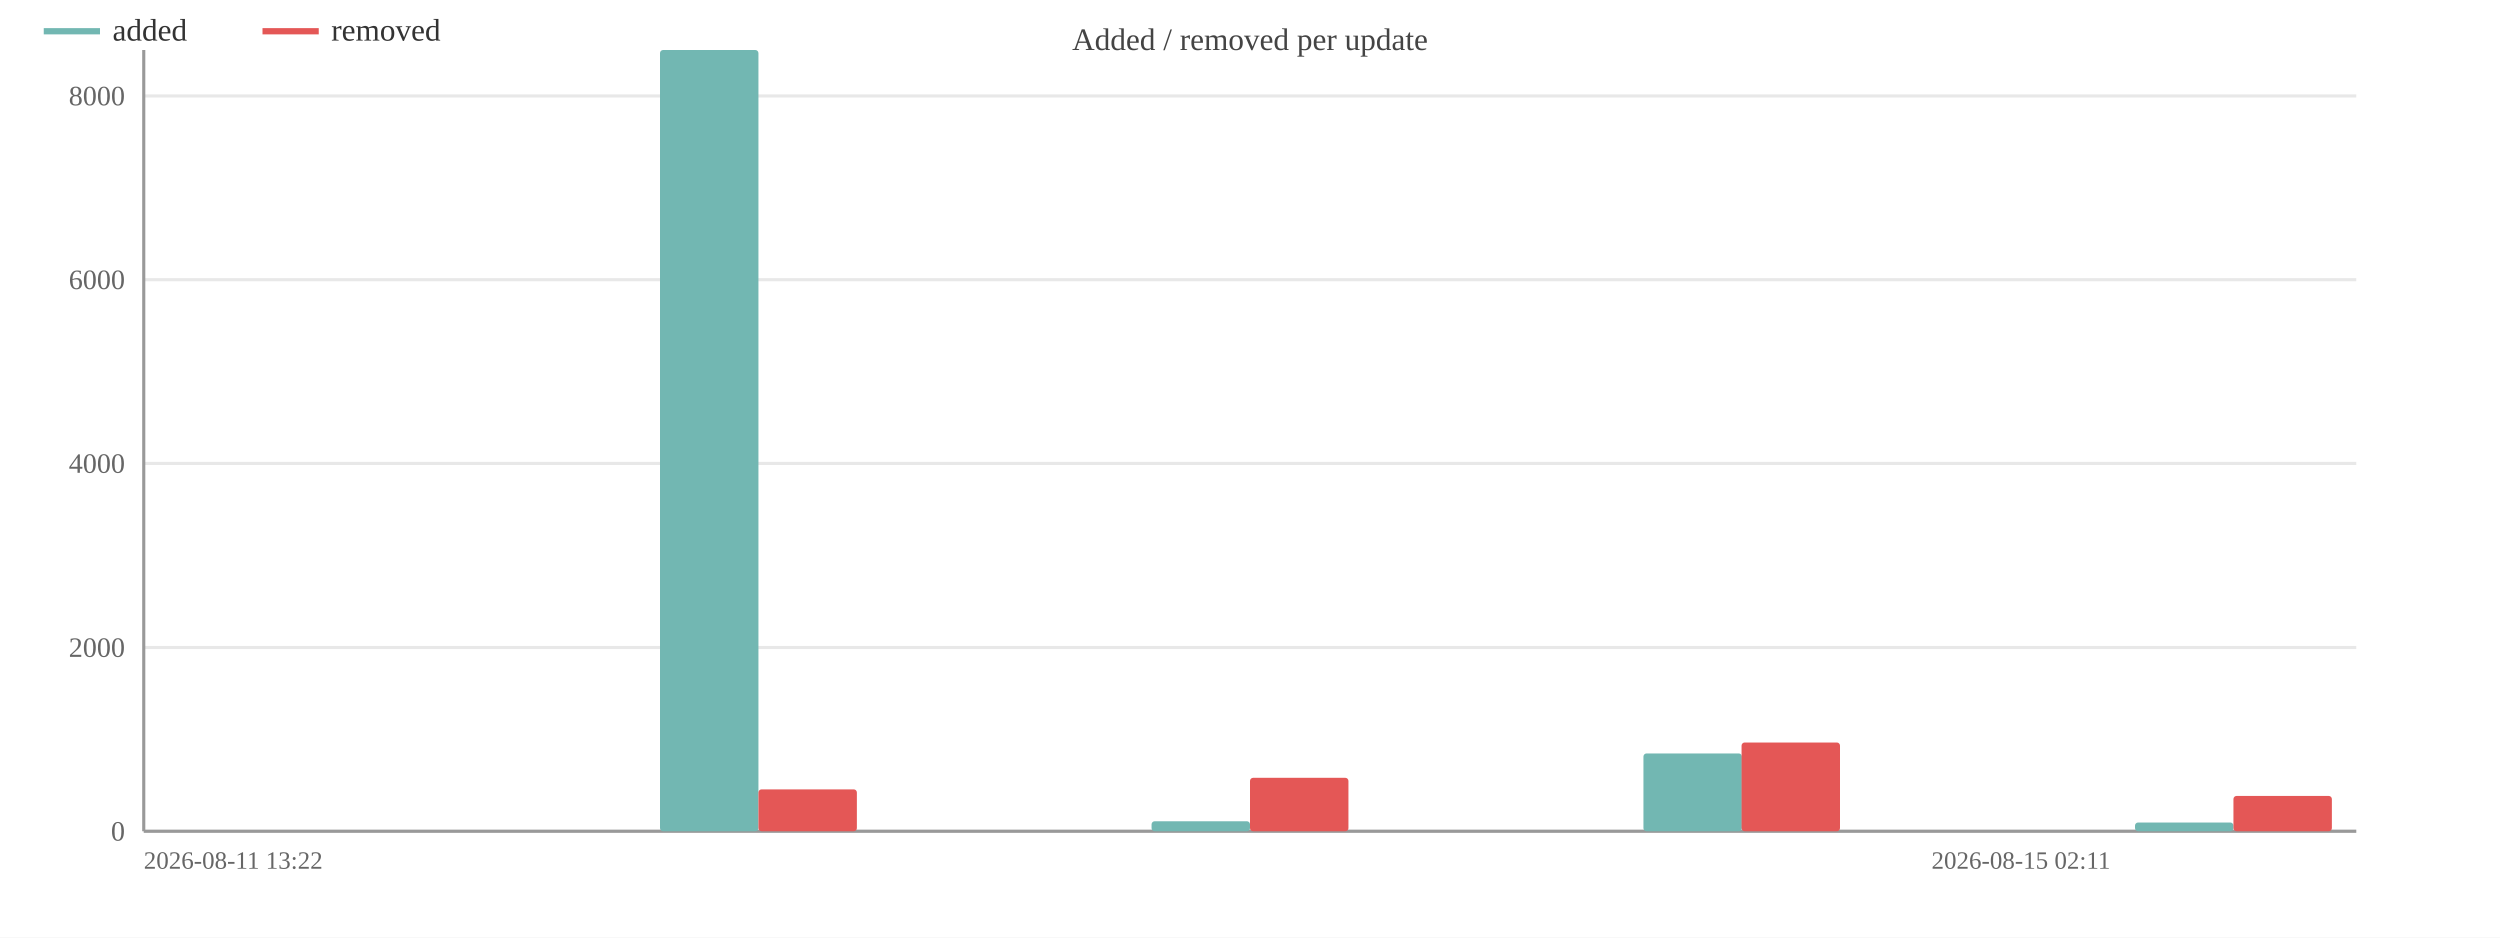
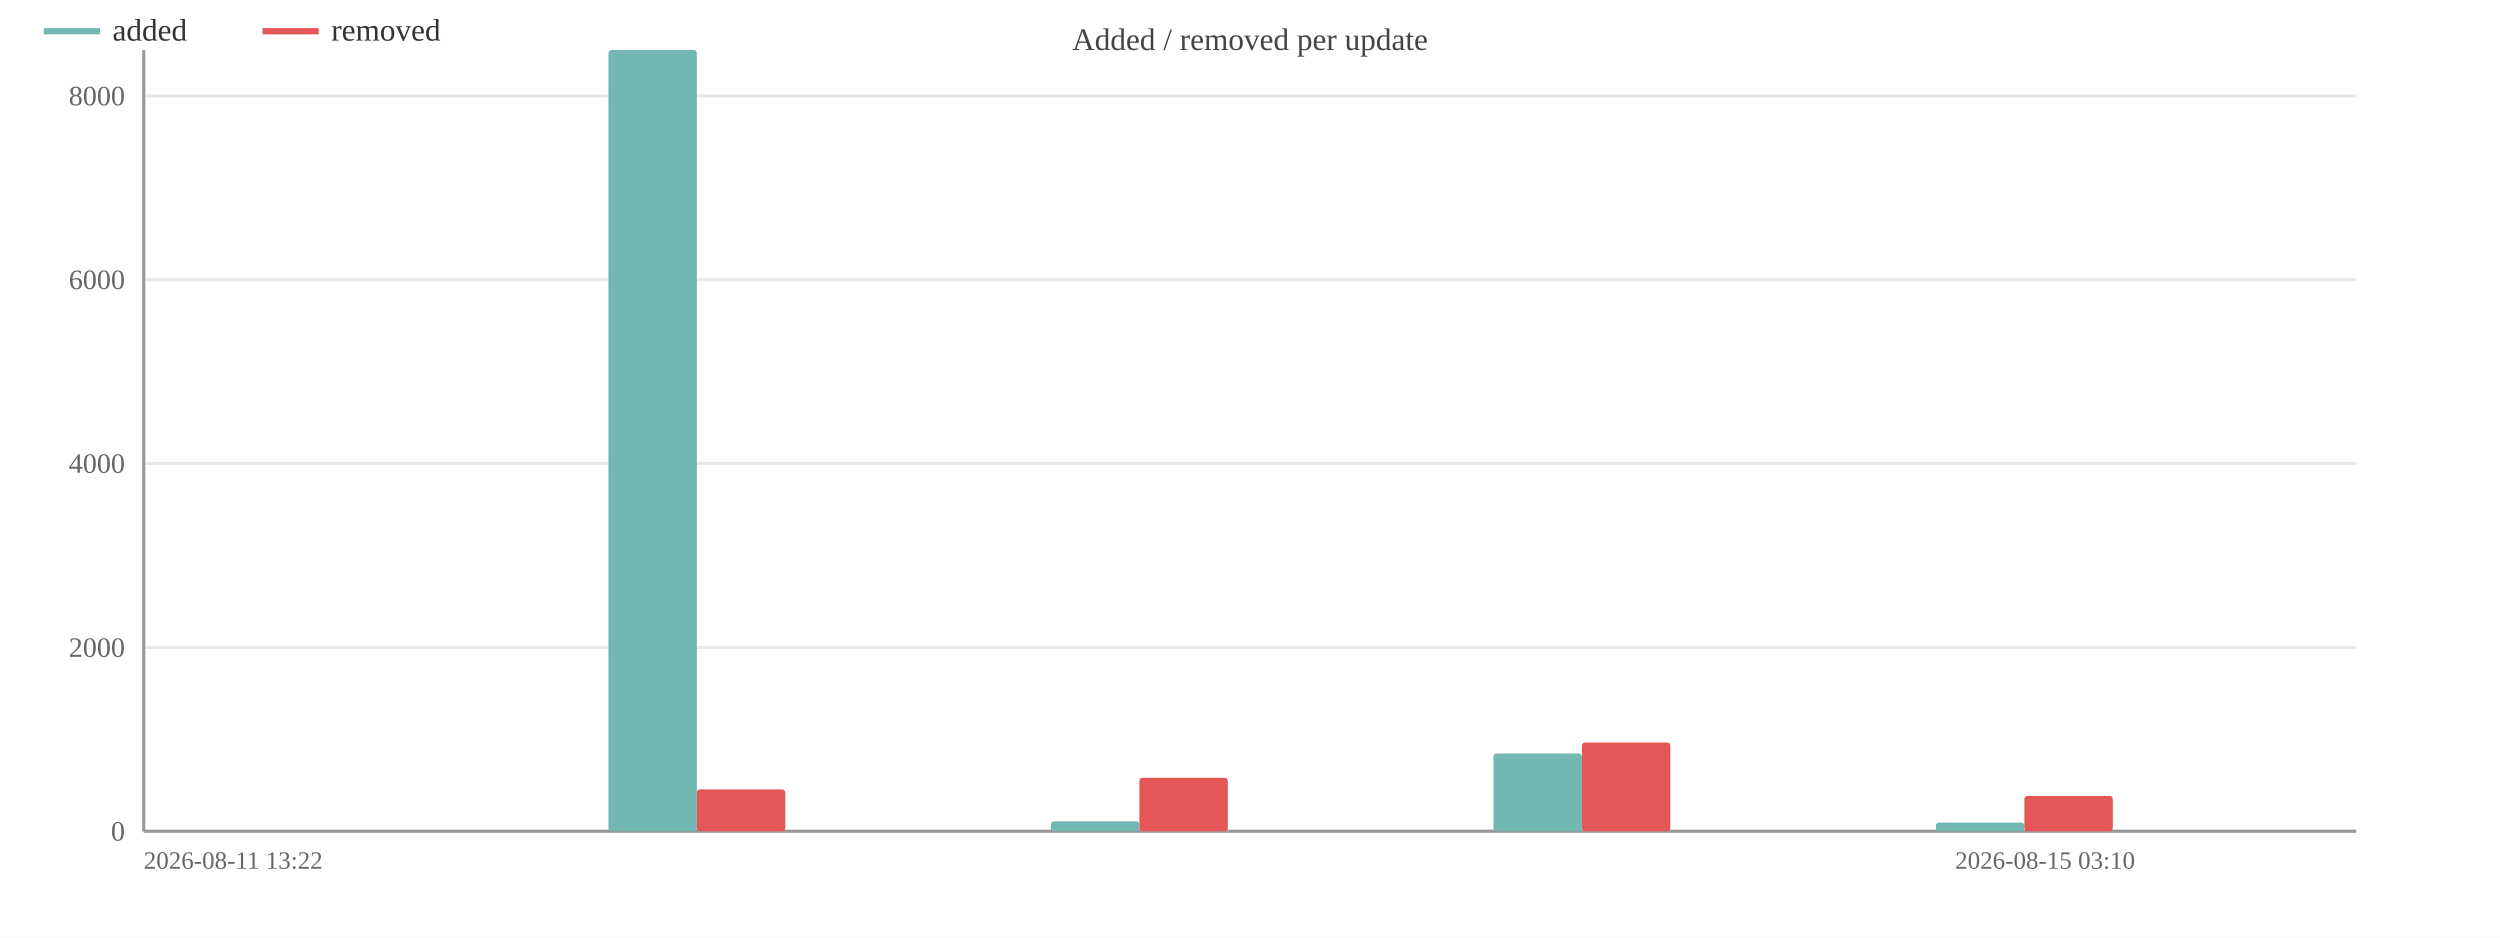
<svg xmlns="http://www.w3.org/2000/svg" width="800" height="300" viewBox="0 0 800 300">
  <rect width="800" height="300" fill="#ffffff" />
  <text x="400.0" y="16" font-size="10" text-anchor="middle" fill="#444">Added / removed per update</text>
  <line x1="46" y1="266.0" x2="754" y2="266.0" stroke="#e8e8e8" />
  <text x="40" y="269.0" font-size="9" text-anchor="end" fill="#666">0</text>
  <line x1="46" y1="207.2" x2="754" y2="207.2" stroke="#e8e8e8" />
  <text x="40" y="210.2" font-size="9" text-anchor="end" fill="#666">2000</text>
  <line x1="46" y1="148.3" x2="754" y2="148.3" stroke="#e8e8e8" />
  <text x="40" y="151.3" font-size="9" text-anchor="end" fill="#666">4000</text>
  <line x1="46" y1="89.5" x2="754" y2="89.5" stroke="#e8e8e8" />
  <text x="40" y="92.5" font-size="9" text-anchor="end" fill="#666">6000</text>
  <line x1="46" y1="30.7" x2="754" y2="30.7" stroke="#e8e8e8" />
  <text x="40" y="33.7" font-size="9" text-anchor="end" fill="#666">8000</text>
  <line x1="46" y1="16" x2="46" y2="266" stroke="#999" />
  <line x1="46" y1="266" x2="754" y2="266" stroke="#999" />
-   <rect x="53.9" y="266.0" width="31.5" height="0.0" fill="#72b7b2" rx="1" />
-   <rect x="85.3" y="266.0" width="31.5" height="0.0" fill="#e45756" rx="1" />
-   <rect x="132.5" y="266.0" width="31.5" height="0.0" fill="#72b7b2" rx="1" />
-   <rect x="164.0" y="266.0" width="31.5" height="0.0" fill="#e45756" rx="1" />
-   <rect x="211.2" y="16.0" width="31.5" height="250.0" fill="#72b7b2" rx="1" />
-   <rect x="242.7" y="252.6" width="31.5" height="13.4" fill="#e45756" rx="1" />
-   <rect x="289.9" y="266.0" width="31.5" height="0.0" fill="#72b7b2" rx="1" />
-   <rect x="321.3" y="266.0" width="31.5" height="0.0" fill="#e45756" rx="1" />
-   <rect x="368.5" y="262.8" width="31.5" height="3.2" fill="#72b7b2" rx="1" />
-   <rect x="400.0" y="248.9" width="31.5" height="17.1" fill="#e45756" rx="1" />
-   <rect x="447.2" y="266.0" width="31.5" height="0.0" fill="#72b7b2" rx="1" />
-   <rect x="478.7" y="266.0" width="31.5" height="0.0" fill="#e45756" rx="1" />
-   <rect x="525.9" y="241.1" width="31.5" height="24.9" fill="#72b7b2" rx="1" />
-   <rect x="557.3" y="237.6" width="31.5" height="28.4" fill="#e45756" rx="1" />
-   <rect x="604.5" y="266.0" width="31.5" height="0.0" fill="#72b7b2" rx="1" />
-   <rect x="636.0" y="266.0" width="31.5" height="0.0" fill="#e45756" rx="1" />
-   <rect x="683.2" y="263.2" width="31.5" height="2.8" fill="#72b7b2" rx="1" />
-   <rect x="714.7" y="254.7" width="31.5" height="11.3" fill="#e45756" rx="1" />
+   <rect x="53.1" y="266.0" width="28.3" height="0.0" fill="#72b7b2" rx="1" />
+   <rect x="81.4" y="266.0" width="28.3" height="0.0" fill="#e45756" rx="1" />
+   <rect x="123.9" y="266.0" width="28.3" height="0.0" fill="#72b7b2" rx="1" />
+   <rect x="152.2" y="266.0" width="28.3" height="0.0" fill="#e45756" rx="1" />
+   <rect x="194.7" y="16.0" width="28.3" height="250.0" fill="#72b7b2" rx="1" />
+   <rect x="223.0" y="252.6" width="28.3" height="13.4" fill="#e45756" rx="1" />
+   <rect x="265.5" y="266.0" width="28.3" height="0.0" fill="#72b7b2" rx="1" />
+   <rect x="293.8" y="266.0" width="28.3" height="0.0" fill="#e45756" rx="1" />
+   <rect x="336.3" y="262.8" width="28.3" height="3.2" fill="#72b7b2" rx="1" />
+   <rect x="364.6" y="248.9" width="28.3" height="17.1" fill="#e45756" rx="1" />
+   <rect x="407.1" y="266.0" width="28.3" height="0.0" fill="#72b7b2" rx="1" />
+   <rect x="435.4" y="266.0" width="28.3" height="0.0" fill="#e45756" rx="1" />
+   <rect x="477.9" y="241.1" width="28.3" height="24.9" fill="#72b7b2" rx="1" />
+   <rect x="506.2" y="237.6" width="28.3" height="28.4" fill="#e45756" rx="1" />
+   <rect x="548.7" y="266.0" width="28.3" height="0.0" fill="#72b7b2" rx="1" />
+   <rect x="577.0" y="266.0" width="28.3" height="0.0" fill="#e45756" rx="1" />
+   <rect x="619.5" y="263.2" width="28.3" height="2.8" fill="#72b7b2" rx="1" />
+   <rect x="647.8" y="254.7" width="28.3" height="11.3" fill="#e45756" rx="1" />
+   <rect x="690.3" y="266.0" width="28.3" height="0.0" fill="#72b7b2" rx="1" />
+   <rect x="718.6" y="266.0" width="28.3" height="0.0" fill="#e45756" rx="1" />
  <text x="46" y="278" font-size="8" fill="#666">2026-08-11 13:22</text>
-   <text x="675.333" y="278" font-size="8" text-anchor="end" fill="#666">2026-08-15 02:11</text>
+   <text x="683.2" y="278" font-size="8" text-anchor="end" fill="#666">2026-08-15 03:10</text>
  <line x1="14" y1="10" x2="32" y2="10" stroke="#72b7b2" stroke-width="2" />
  <text x="36" y="13" font-size="10" fill="#333">added</text>
  <line x1="84.0" y1="10" x2="102.0" y2="10" stroke="#e45756" stroke-width="2" />
  <text x="106.0" y="13" font-size="10" fill="#333">removed</text>
</svg>
